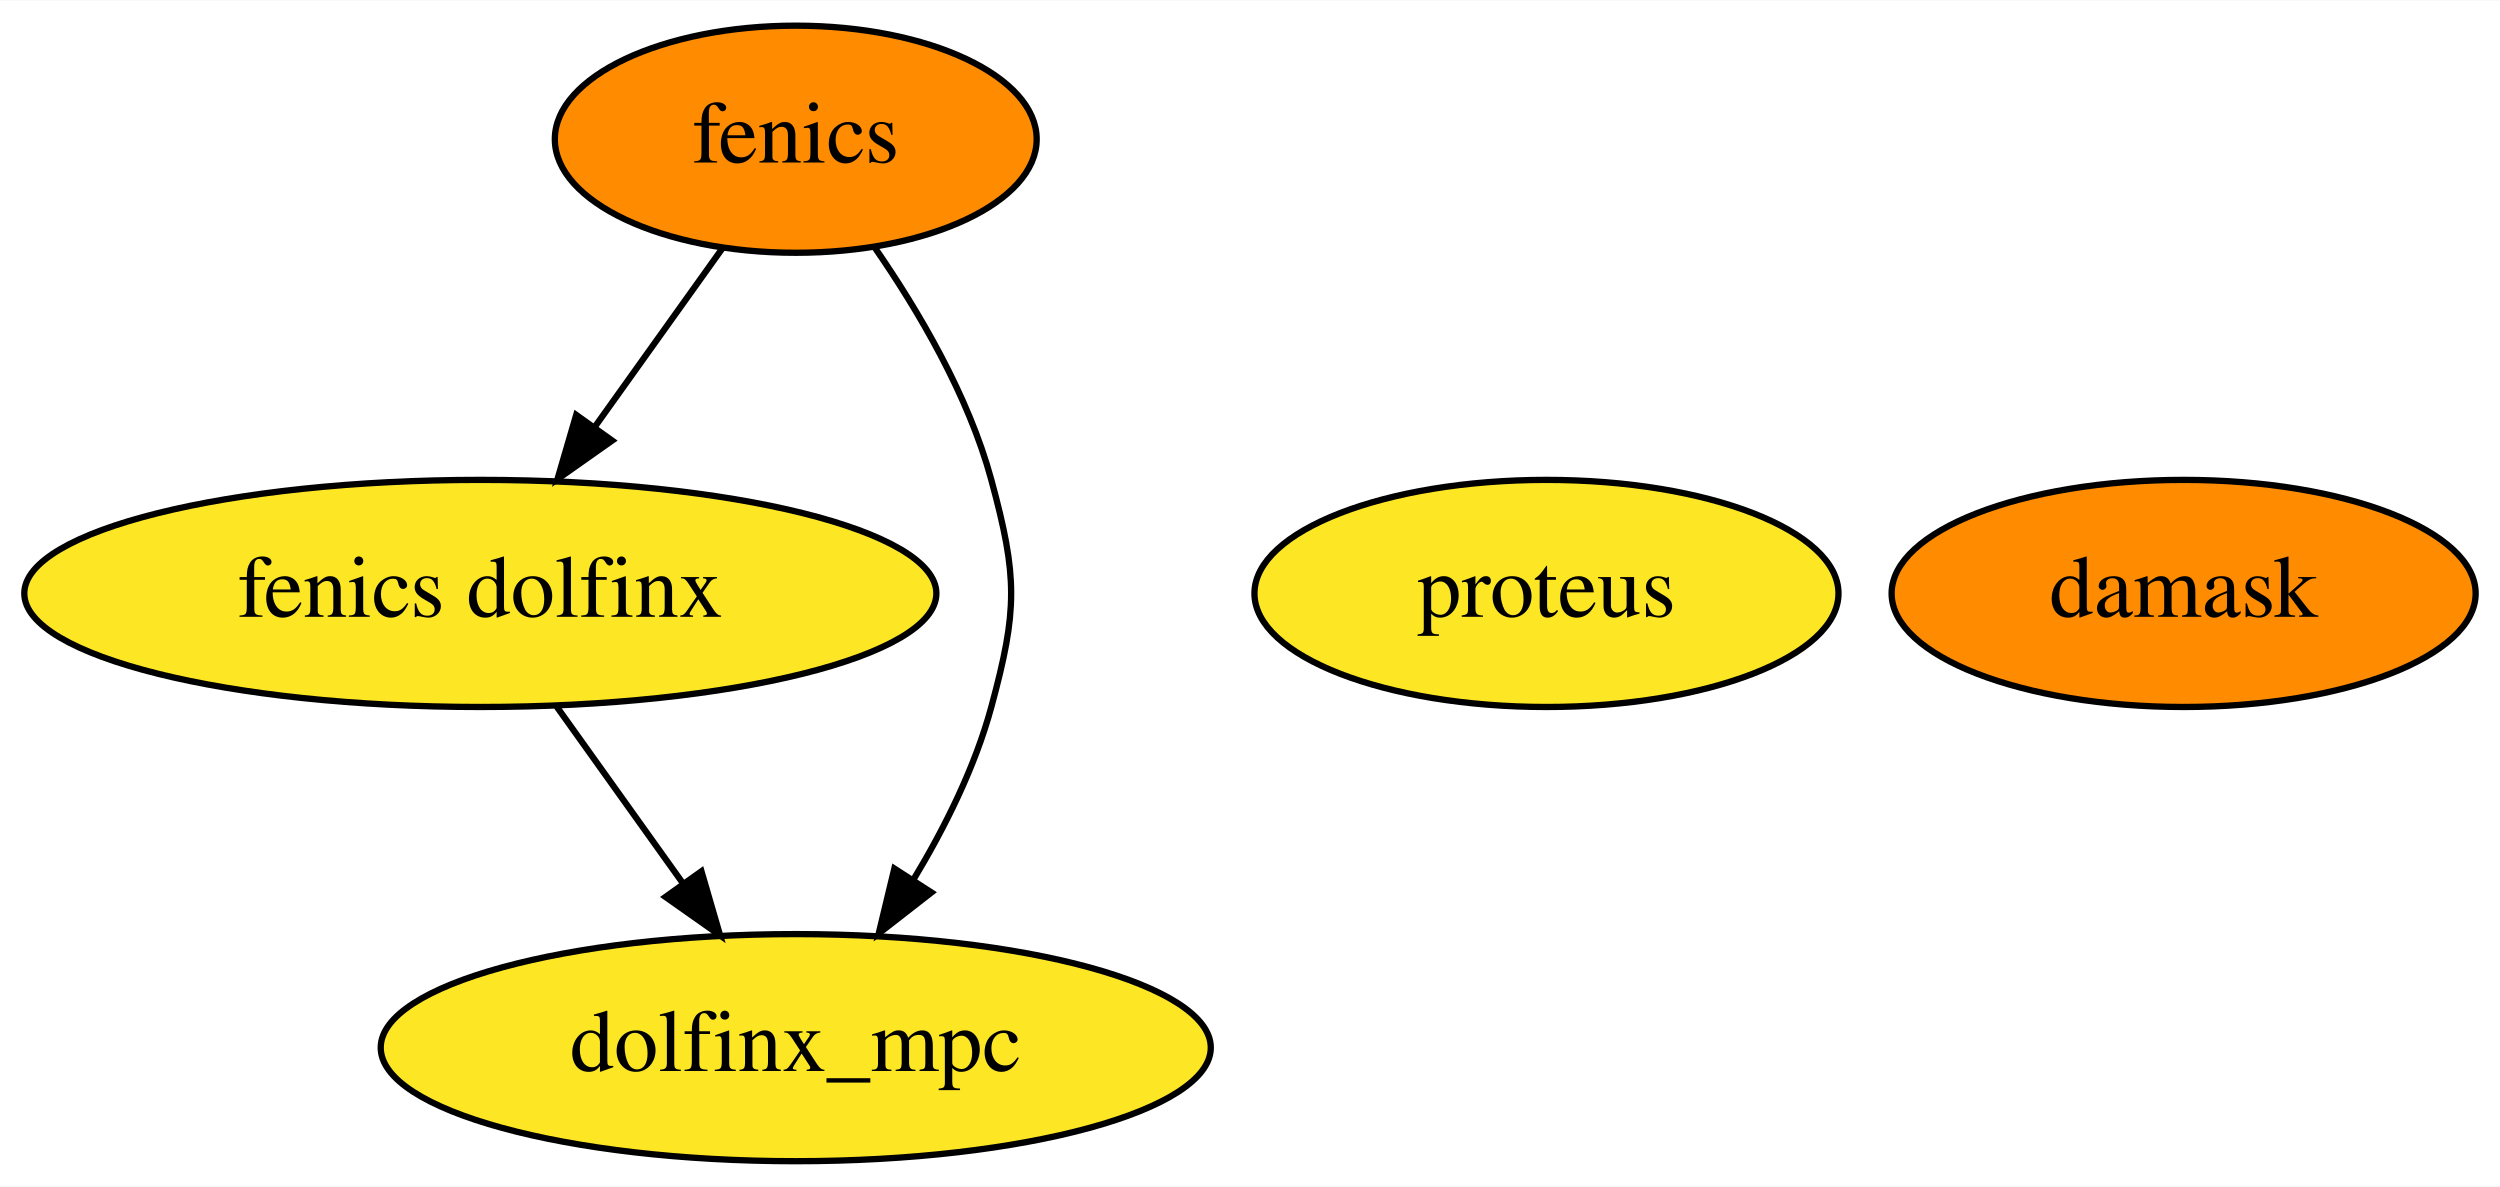
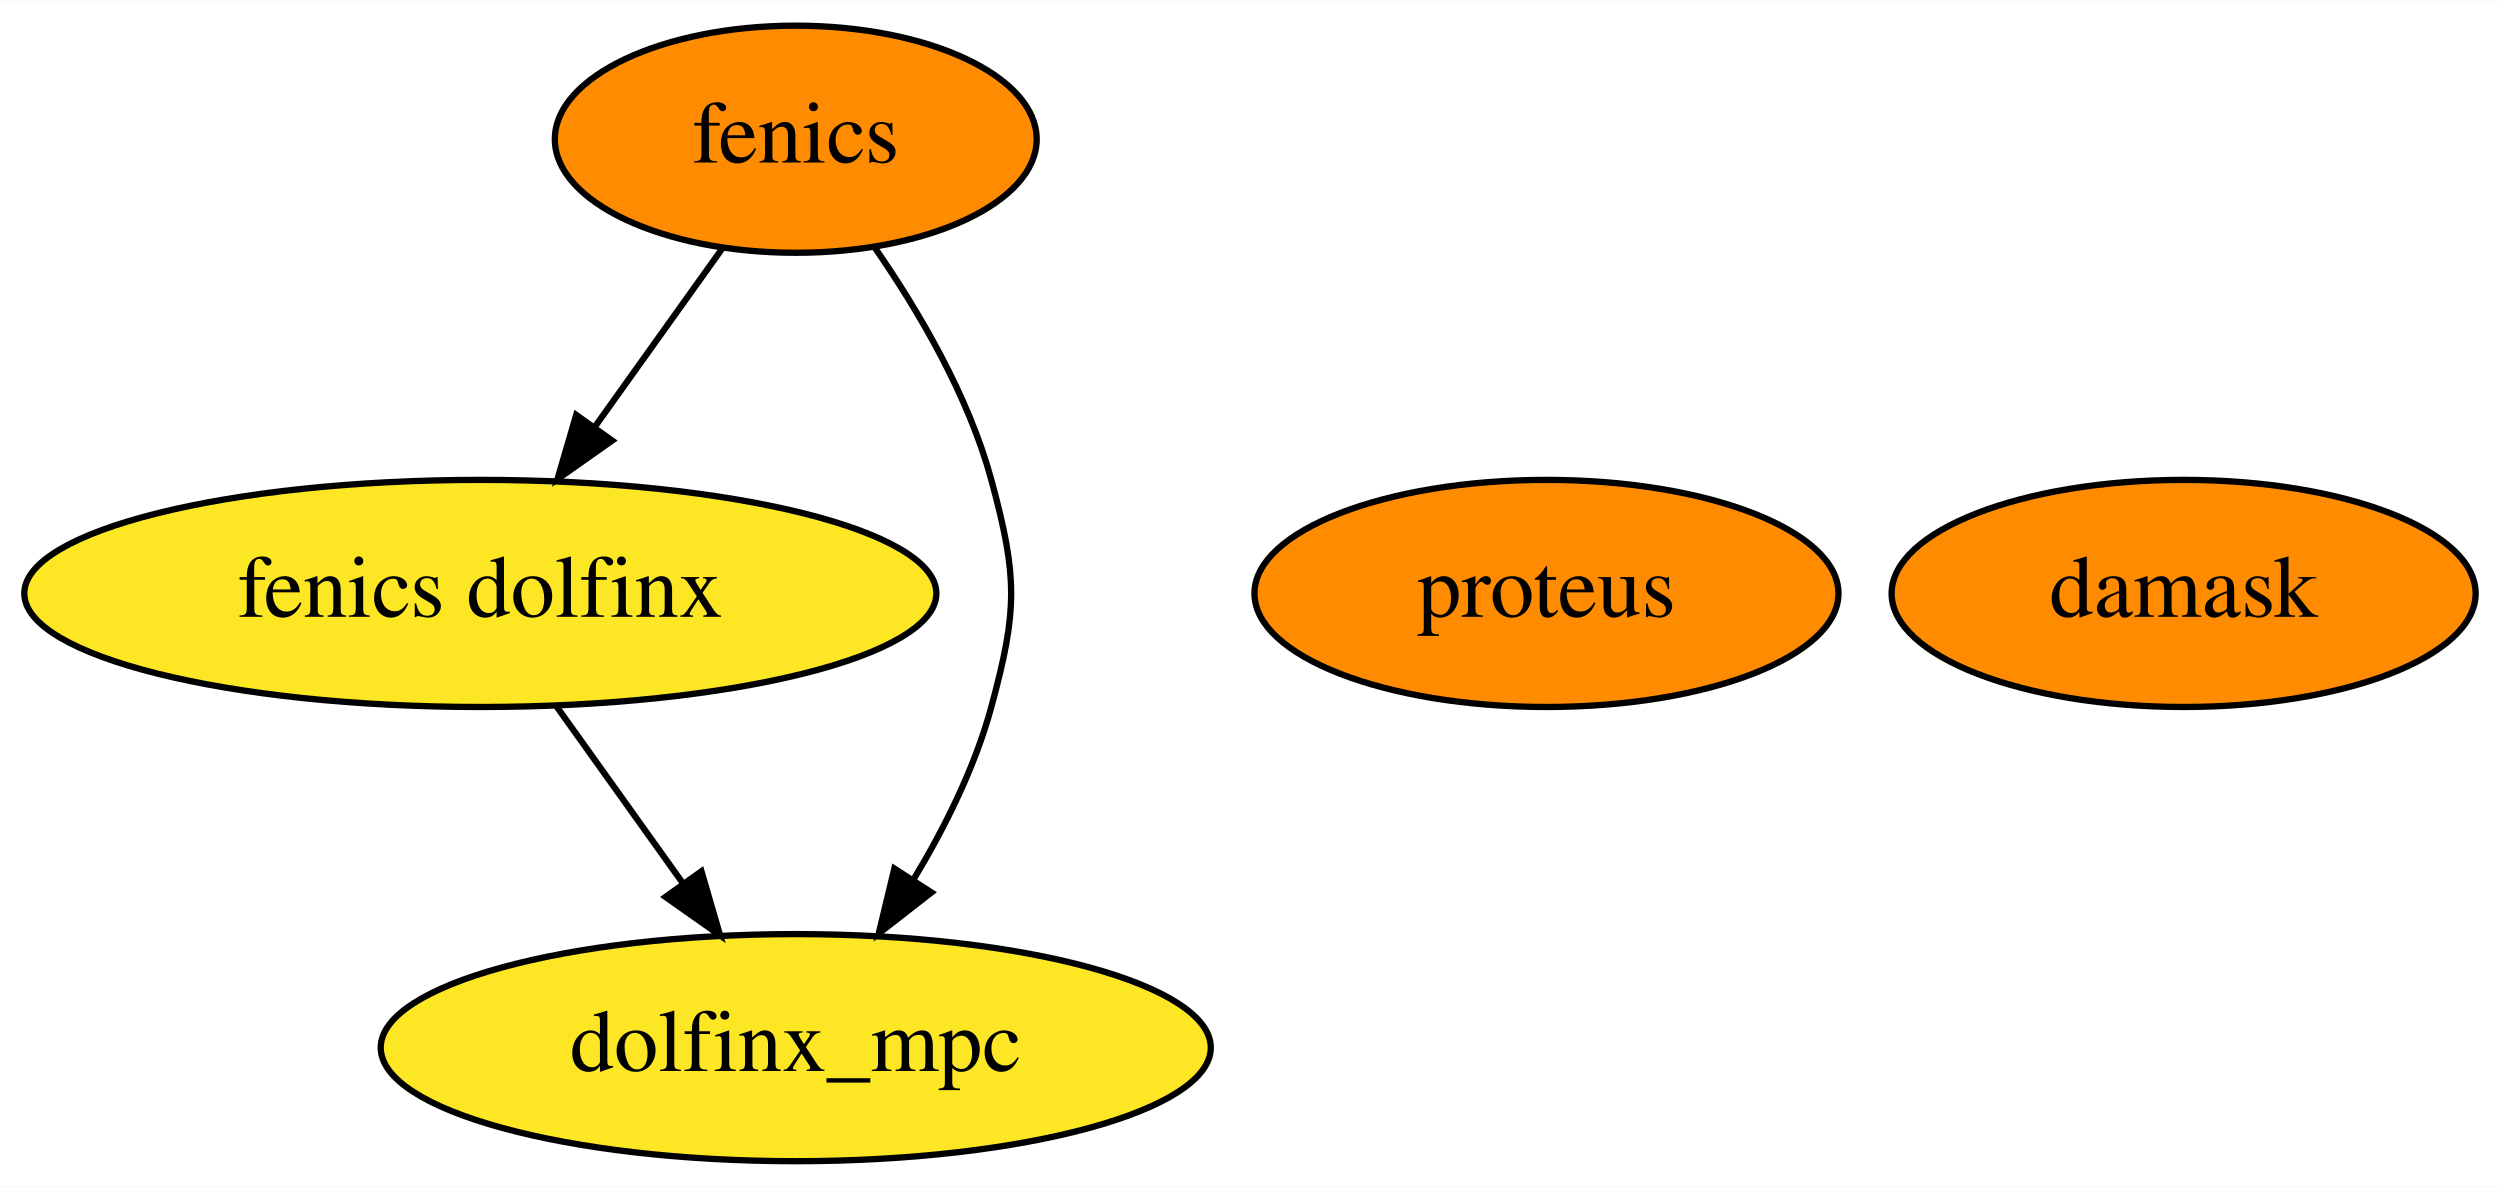
<svg xmlns="http://www.w3.org/2000/svg" xmlns:xlink="http://www.w3.org/1999/xlink" width="396pt" height="188pt" viewBox="0.00 0.00 396.29 188.00">
  <g id="graph0" class="graph" transform="scale(1 1) rotate(0) translate(4 184)">
    <polygon fill="white" stroke="transparent" points="-4,4 -4,-184 392.29,-184 392.29,4 -4,4" />
    <g id="node1" class="node">
      <g id="a_node1">
        <a xlink:href="https://github.com/conda-forge/fenics-feedstock" xlink:title="fenics">
          <ellipse fill="#ff8c00" stroke="black" cx="122.14" cy="-162" rx="38.19" ry="18" />
          <text text-anchor="middle" x="122.14" y="-158.3" font-family="Times,serif" font-size="14.00">fenics</text>
        </a>
      </g>
    </g>
    <g id="node4" class="node">
      <g id="a_node4">
        <a xlink:href="https://github.com/conda-forge/fenics-dolfinx-feedstock" xlink:title="fenics dolfinx">
          <ellipse fill="#fde725" stroke="black" cx="72.14" cy="-90" rx="72.29" ry="18" />
          <text text-anchor="middle" x="72.14" y="-86.3" font-family="Times,serif" font-size="14.00">fenics dolfinx</text>
        </a>
      </g>
    </g>
    <g id="edge1" class="edge">
      <path fill="none" stroke="black" d="M110.55,-144.76C104.54,-136.35 97.07,-125.89 90.31,-116.44" />
      <polygon fill="black" stroke="black" points="93.04,-114.23 84.37,-108.12 87.34,-118.3 93.04,-114.23" />
    </g>
    <g id="node5" class="node">
      <g id="a_node5">
        <a xlink:href="https://github.com/conda-forge/dolfinx_mpc-feedstock" xlink:title="dolfinx_mpc">
          <ellipse fill="#fde725" stroke="black" cx="122.14" cy="-18" rx="65.79" ry="18" />
          <text text-anchor="middle" x="122.14" y="-14.3" font-family="Times,serif" font-size="14.00">dolfinx_mpc</text>
        </a>
      </g>
    </g>
    <g id="edge2" class="edge">
      <path fill="none" stroke="black" d="M134.65,-144.84C141.58,-134.83 149.52,-121.38 153.14,-108 157.33,-92.56 157.33,-87.44 153.14,-72 150.56,-62.48 145.8,-52.92 140.77,-44.59" />
      <polygon fill="black" stroke="black" points="143.65,-42.6 135.29,-36.09 137.77,-46.39 143.65,-42.6" />
    </g>
    <g id="node2" class="node">
      <g id="a_node2">
        <a xlink:href="https://github.com/conda-forge/proteus-feedstock" xlink:title="proteus">
-           <ellipse fill="#fde725" stroke="black" cx="241.14" cy="-90" rx="46.29" ry="18" />
+           <ellipse fill="#ff8c00" stroke="black" cx="241.14" cy="-90" rx="46.29" ry="18" />
          <text text-anchor="middle" x="241.14" y="-86.3" font-family="Times,serif" font-size="14.00">proteus</text>
        </a>
      </g>
    </g>
    <g id="node3" class="node">
      <g id="a_node3">
        <a xlink:href="https://github.com/conda-forge/damask-feedstock" xlink:title="damask">
          <ellipse fill="#ff8c00" stroke="black" cx="342.14" cy="-90" rx="46.29" ry="18" />
          <text text-anchor="middle" x="342.14" y="-86.3" font-family="Times,serif" font-size="14.00">damask</text>
        </a>
      </g>
    </g>
    <g id="edge3" class="edge">
      <path fill="none" stroke="black" d="M84.25,-72.05C90.27,-63.63 97.66,-53.28 104.31,-43.97" />
      <polygon fill="black" stroke="black" points="107.19,-45.96 110.15,-35.79 101.49,-41.89 107.19,-45.96" />
    </g>
  </g>
</svg>
